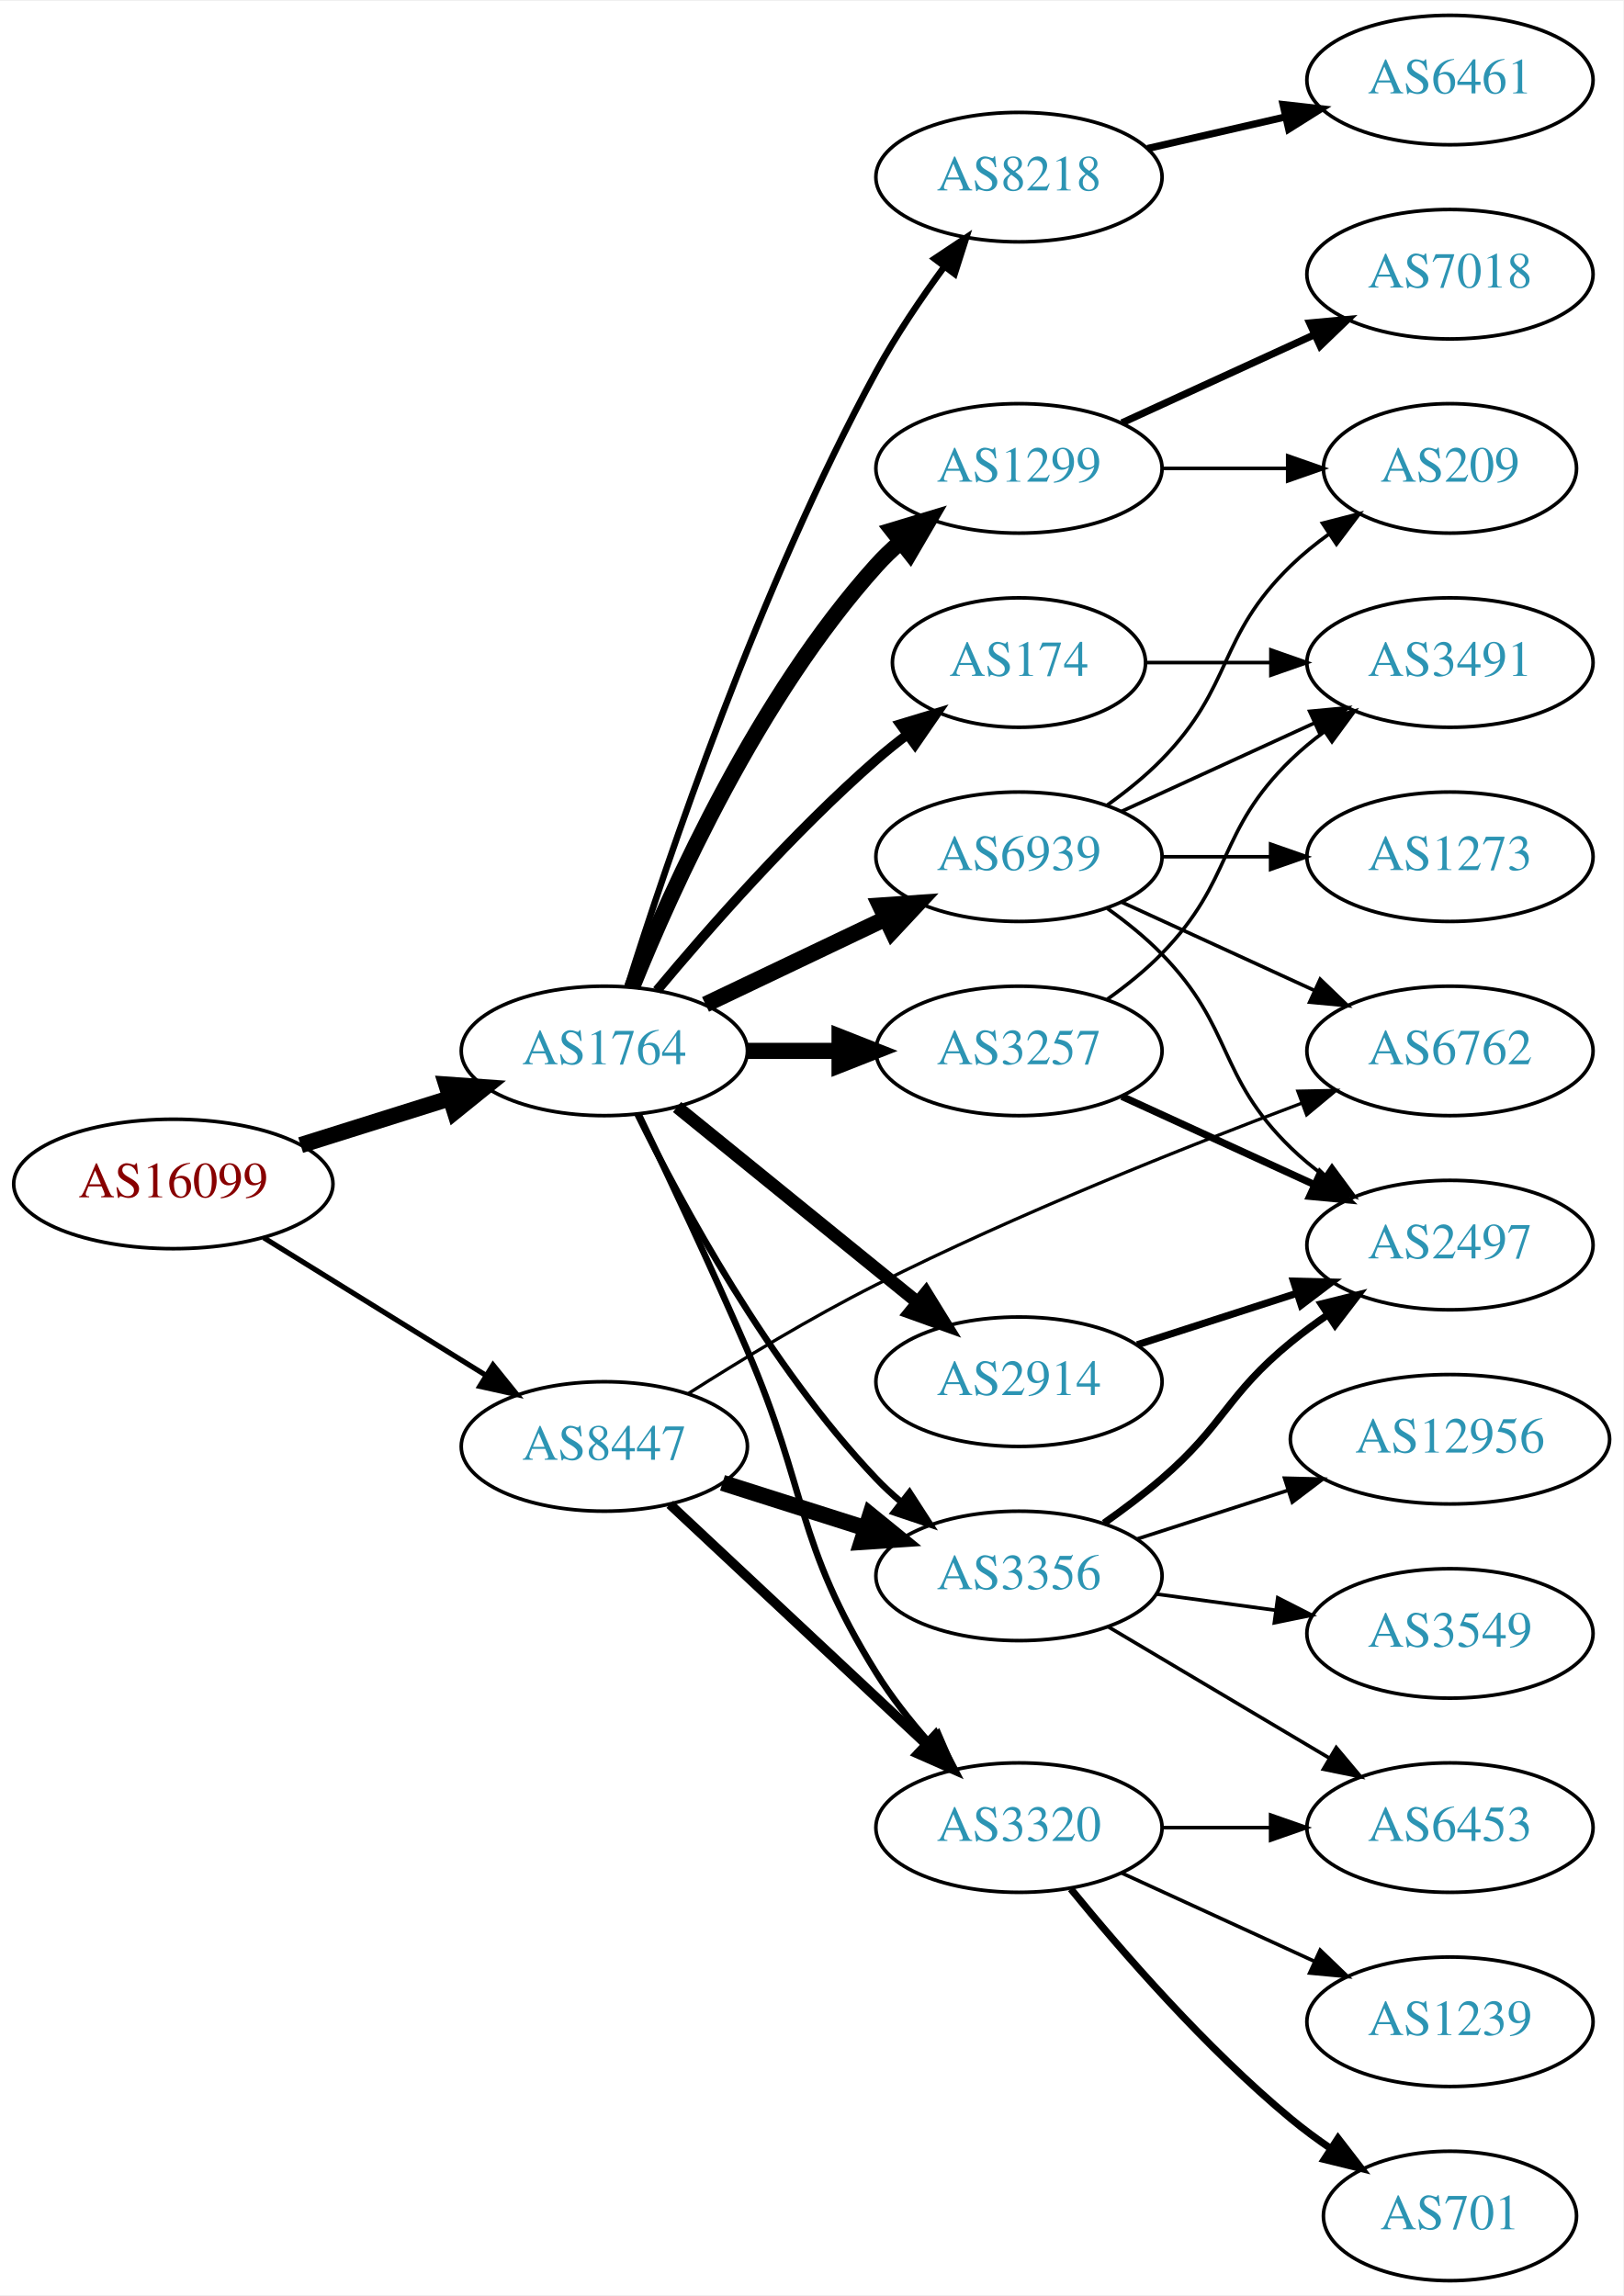
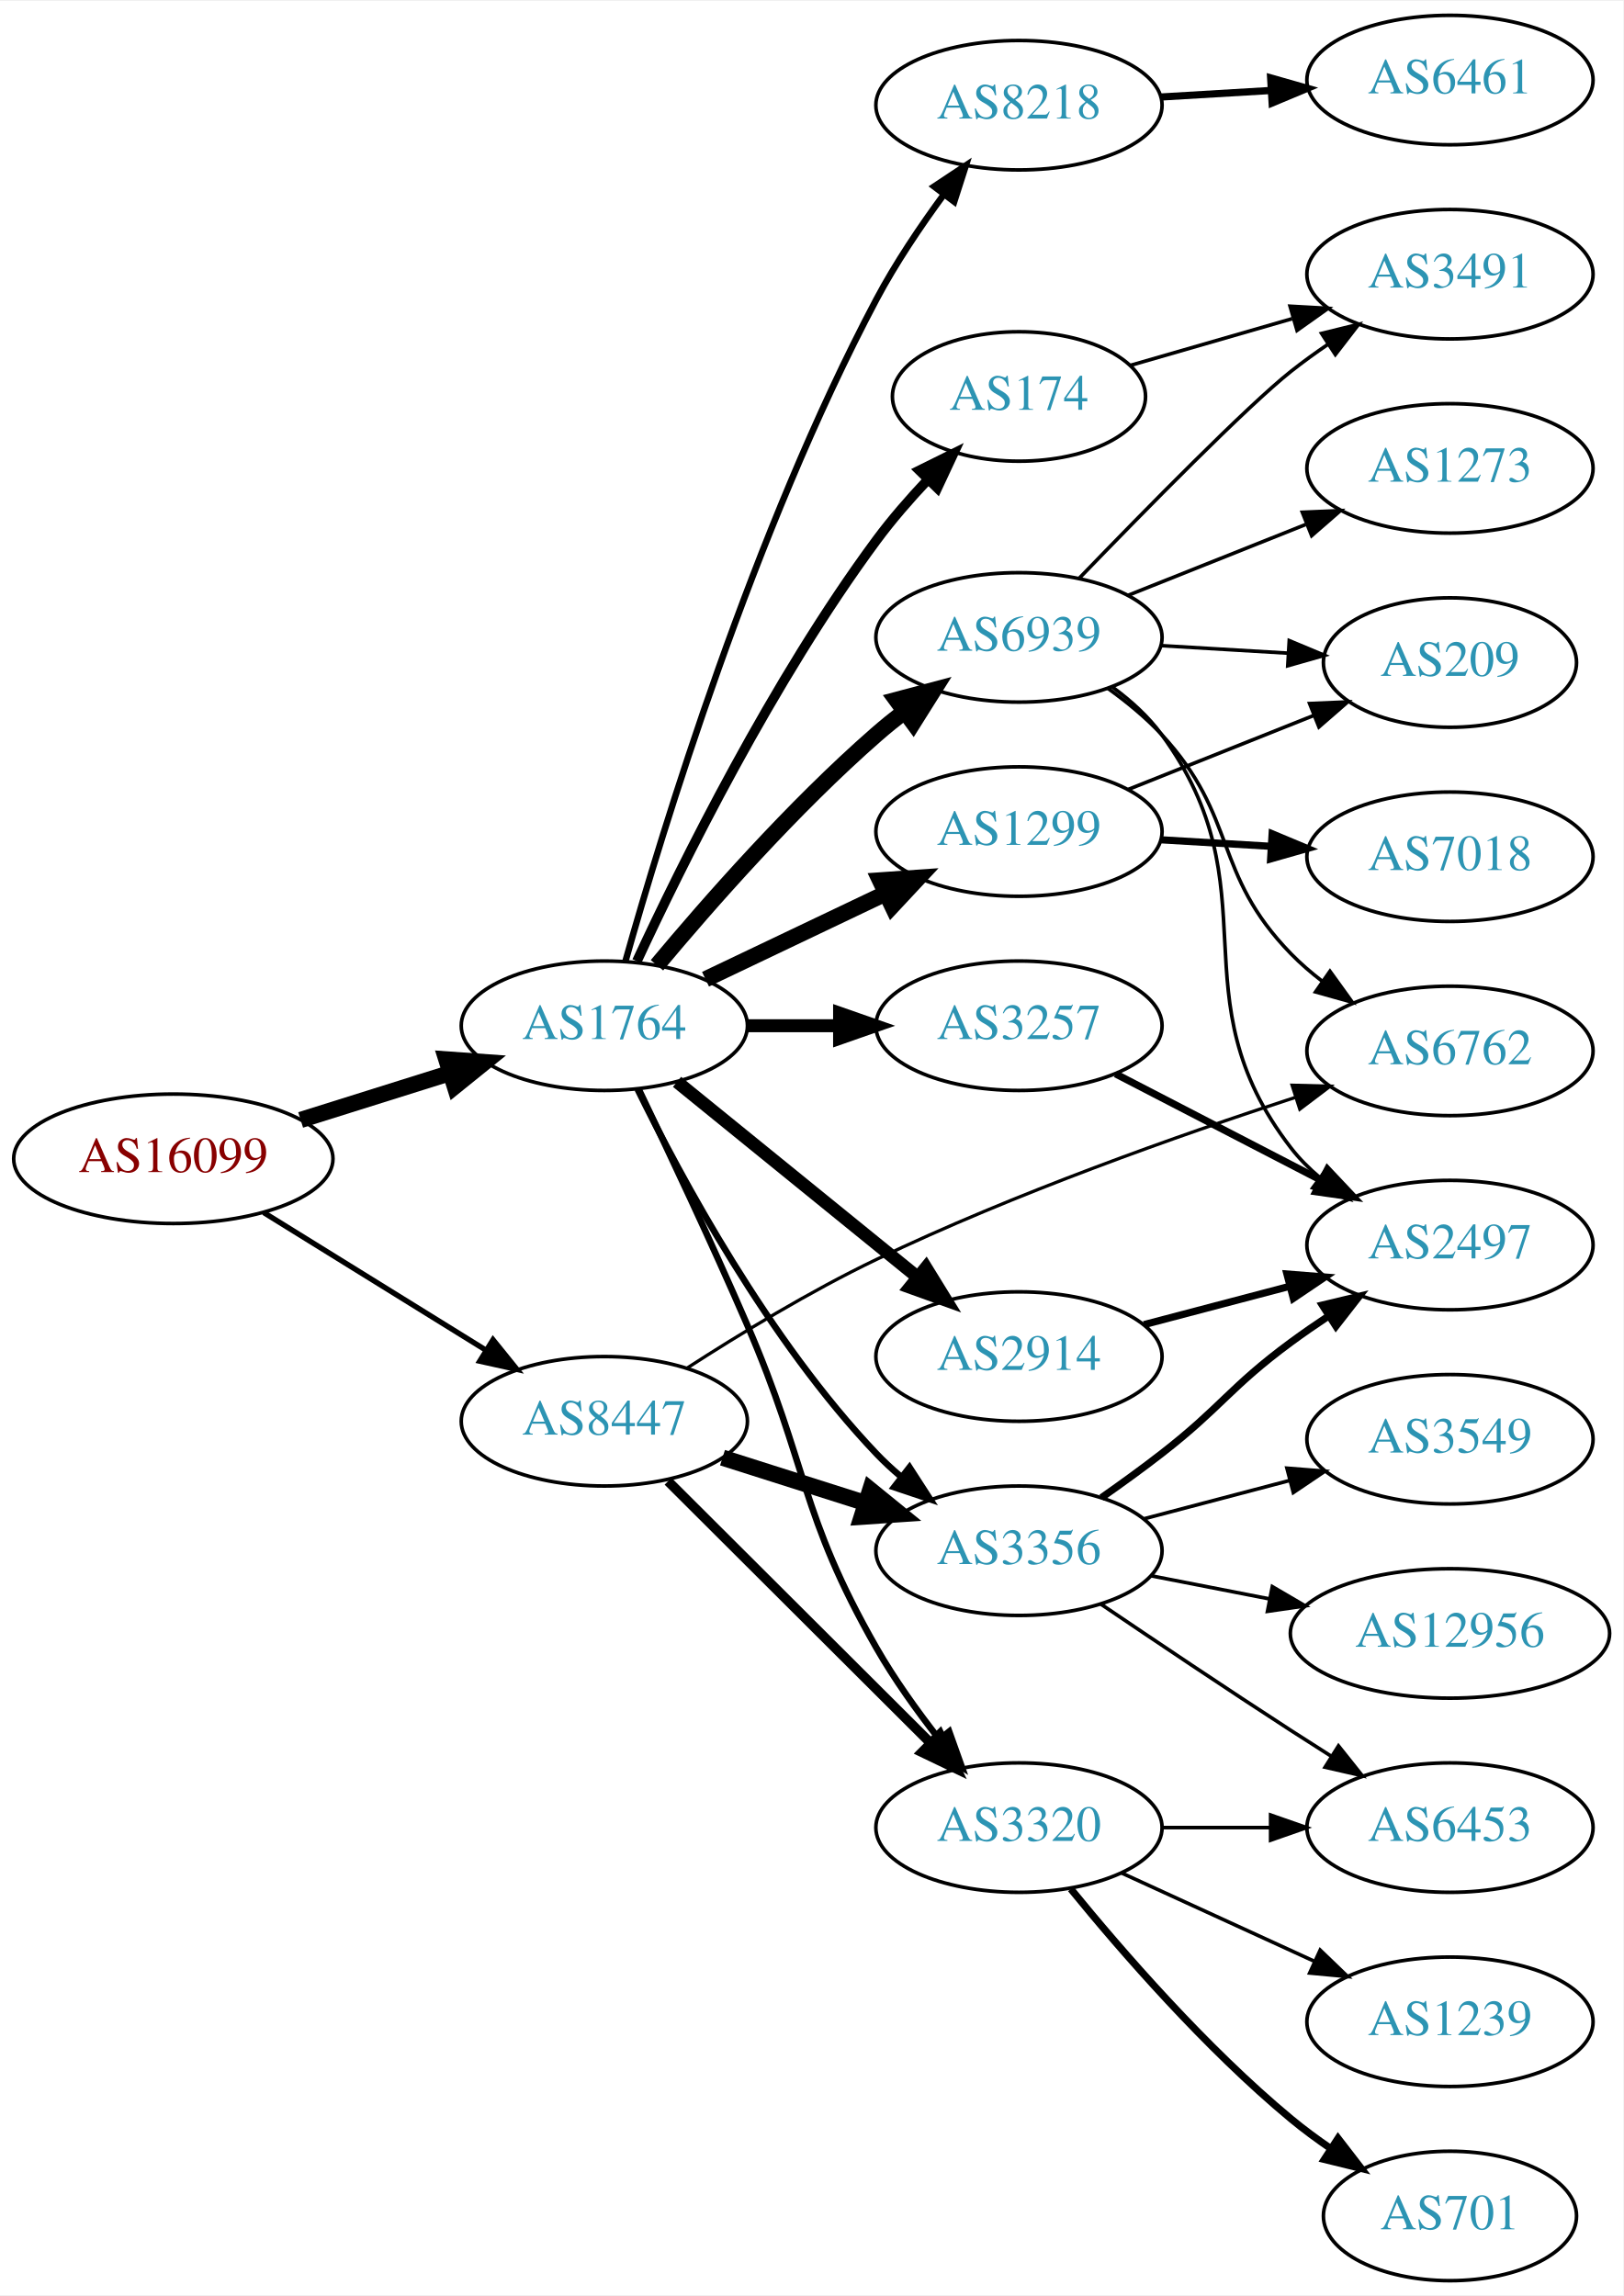
<svg xmlns="http://www.w3.org/2000/svg" xmlns:xlink="http://www.w3.org/1999/xlink" width="451pt" height="638pt" viewBox="0.00 0.00 451.37 638.00">
  <g id="graph0" class="graph" transform="scale(1 1) rotate(0) translate(4 634)">
    <polygon fill="white" stroke="none" points="-4,4 -4,-634 447.37,-634 447.37,4 -4,4" />
    <g id="node1" class="node">
      <g id="a_node1">
        <a xlink:href="/asn/16099" xlink:title="AS16099 ~ SOZVERS-NET [AT]">
-           <ellipse fill="#ffffff" stroke="black" cx="44.196" cy="-305" rx="44.393" ry="18" />
-           <text text-anchor="middle" x="44.196" y="-301.3" font-family="Times,serif" font-size="14.00" fill="#880000">AS16099</text>
+           <ellipse fill="#ffffff" stroke="black" cx="44.196" cy="-312" rx="44.393" ry="18" />
+           <text text-anchor="middle" x="44.196" y="-308.3" font-family="Times,serif" font-size="14.00" fill="#880000">AS16099</text>
        </a>
      </g>
    </g>
    <g id="node2" class="node">
      <g id="a_node2">
        <a xlink:href="/asn/1764" xlink:title="AS1764 ~ NEXTLAYER-AS [AT]">
-           <ellipse fill="#ffffff" stroke="black" cx="164.039" cy="-342" rx="39.794" ry="18" />
-           <text text-anchor="middle" x="164.039" y="-338.3" font-family="Times,serif" font-size="14.00" fill="#2c94b3">AS1764</text>
+           <ellipse fill="#ffffff" stroke="black" cx="164.039" cy="-349" rx="39.794" ry="18" />
+           <text text-anchor="middle" x="164.039" y="-345.3" font-family="Times,serif" font-size="14.00" fill="#2c94b3">AS1764</text>
        </a>
      </g>
    </g>
    <g id="edge1" class="edge">
-       <path fill="none" stroke="black" stroke-width="4.5" d="M79.598,-315.801C92.609,-319.886 107.56,-324.581 121.181,-328.858" />
-       <polygon fill="black" stroke="black" stroke-width="4.5" points="120.097,-332.644 130.817,-331.883 122.456,-325.131 120.097,-332.644" />
+       <path fill="none" stroke="black" stroke-width="4.5" d="M79.598,-322.801C92.609,-326.886 107.56,-331.581 121.181,-335.858" />
+       <polygon fill="black" stroke="black" stroke-width="4.5" points="120.097,-339.644 130.817,-338.883 122.456,-332.131 120.097,-339.644" />
    </g>
    <g id="node3" class="node">
      <g id="a_node3">
        <a xlink:href="/asn/8447" xlink:title="AS8447 ~ A1 Telekom Austria AG [AT]">
-           <ellipse fill="#ffffff" stroke="black" cx="164.039" cy="-232" rx="39.794" ry="18" />
-           <text text-anchor="middle" x="164.039" y="-228.3" font-family="Times,serif" font-size="14.00" fill="#2c94b3">AS8447</text>
+           <ellipse fill="#ffffff" stroke="black" cx="164.039" cy="-239" rx="39.794" ry="18" />
+           <text text-anchor="middle" x="164.039" y="-235.3" font-family="Times,serif" font-size="14.00" fill="#2c94b3">AS8447</text>
        </a>
      </g>
    </g>
    <g id="edge2" class="edge">
-       <path fill="none" stroke="black" stroke-width="1.446" d="M69.328,-290.051C87.196,-278.982 111.715,-263.794 131.191,-251.729" />
-       <polygon fill="black" stroke="black" stroke-width="1.446" points="133.085,-254.673 139.742,-246.431 129.398,-248.722 133.085,-254.673" />
+       <path fill="none" stroke="black" stroke-width="1.5" d="M69.328,-297.051C87.196,-285.982 111.715,-270.794 131.191,-258.729" />
+       <polygon fill="black" stroke="black" stroke-width="1.5" points="133.085,-261.673 139.742,-253.431 129.398,-255.722 133.085,-261.673" />
    </g>
    <g id="node4" class="node">
      <g id="a_node4">
-         <a xlink:href="/asn/8218" xlink:title="AS8218 ~ legacy Neotelecoms [FR]">
-           <ellipse fill="#ffffff" stroke="black" cx="279.332" cy="-585" rx="39.794" ry="18" />
-           <text text-anchor="middle" x="279.332" y="-581.3" font-family="Times,serif" font-size="14.00" fill="#2c94b3">AS8218</text>
+         <a xlink:href="/asn/2914" xlink:title="AS2914 ~ NTT America, Inc. [US]">
+           <ellipse fill="#ffffff" stroke="black" cx="279.332" cy="-257" rx="39.794" ry="18" />
+           <text text-anchor="middle" x="279.332" y="-253.3" font-family="Times,serif" font-size="14.00" fill="#2c94b3">AS2914</text>
        </a>
      </g>
    </g>
    <g id="edge3" class="edge">
-       <path fill="none" stroke="black" stroke-width="1.8" d="M170.46,-359.841C181.231,-394.146 207.122,-471.203 239.685,-531 245.117,-540.974 252.091,-551.269 258.617,-560.16" />
-       <polygon fill="black" stroke="black" stroke-width="1.8" points="255.858,-562.316 264.67,-568.198 261.45,-558.105 255.858,-562.316" />
+       <path fill="none" stroke="black" stroke-width="3.6" d="M184.257,-333.393C202.649,-318.458 230.569,-295.786 251.219,-279.017" />
+       <polygon fill="black" stroke="black" stroke-width="3.6" points="253.462,-281.704 259.019,-272.683 249.05,-276.27 253.462,-281.704" />
    </g>
    <g id="node5" class="node">
      <g id="a_node5">
        <a xlink:href="/asn/174" xlink:title="AS174 ~ Cogent Communications [US]">
-           <ellipse fill="#ffffff" stroke="black" cx="279.332" cy="-450" rx="35.194" ry="18" />
-           <text text-anchor="middle" x="279.332" y="-446.3" font-family="Times,serif" font-size="14.00" fill="#2c94b3">AS174</text>
+           <ellipse fill="#ffffff" stroke="black" cx="279.332" cy="-524" rx="35.194" ry="18" />
+           <text text-anchor="middle" x="279.332" y="-520.3" font-family="Times,serif" font-size="14.00" fill="#2c94b3">AS174</text>
        </a>
      </g>
    </g>
    <g id="edge4" class="edge">
-       <path fill="none" stroke="black" stroke-width="2.7" d="M178.669,-358.817C192.951,-375.929 216.498,-402.745 239.685,-423 242.355,-425.332 245.228,-427.648 248.158,-429.886" />
-       <polygon fill="black" stroke="black" stroke-width="2.7" points="246.309,-432.87 256.449,-435.939 250.436,-427.216 246.309,-432.87" />
+       <path fill="none" stroke="black" stroke-width="2.7" d="M173.085,-366.935C185.484,-393.675 210.867,-445.021 239.685,-484 243.928,-489.738 248.942,-495.497 253.928,-500.787" />
+       <polygon fill="black" stroke="black" stroke-width="2.7" points="251.627,-503.44 261.121,-508.143 256.632,-498.546 251.627,-503.44" />
    </g>
    <g id="node6" class="node">
      <g id="a_node6">
-         <a xlink:href="/asn/3257" xlink:title="AS3257 ~ GTT [DE]">
-           <ellipse fill="#ffffff" stroke="black" cx="279.332" cy="-342" rx="39.794" ry="18" />
-           <text text-anchor="middle" x="279.332" y="-338.3" font-family="Times,serif" font-size="14.00" fill="#2c94b3">AS3257</text>
+         <a xlink:href="/asn/1299" xlink:title="AS1299 ~ Telia Carrier [EU]">
+           <ellipse fill="#ffffff" stroke="black" cx="279.332" cy="-403" rx="39.794" ry="18" />
+           <text text-anchor="middle" x="279.332" y="-399.3" font-family="Times,serif" font-size="14.00" fill="#2c94b3">AS1299</text>
        </a>
      </g>
    </g>
    <g id="edge5" class="edge">
-       <path fill="none" stroke="black" stroke-width="4.5" d="M203.711,-342C211.914,-342 220.678,-342 229.21,-342" />
-       <polygon fill="black" stroke="black" stroke-width="4.5" points="229.449,-345.938 239.449,-342 229.449,-338.063 229.449,-345.938" />
+       <path fill="none" stroke="black" stroke-width="4.5" d="M192.175,-361.934C207.169,-369.081 225.99,-378.052 242.213,-385.785" />
+       <polygon fill="black" stroke="black" stroke-width="4.5" points="240.695,-389.423 251.417,-390.171 244.084,-382.314 240.695,-389.423" />
    </g>
    <g id="node7" class="node">
      <g id="a_node7">
-         <a xlink:href="/asn/1299" xlink:title="AS1299 ~ Telia Carrier [EU]">
-           <ellipse fill="#ffffff" stroke="black" cx="279.332" cy="-504" rx="39.794" ry="18" />
-           <text text-anchor="middle" x="279.332" y="-500.3" font-family="Times,serif" font-size="14.00" fill="#2c94b3">AS1299</text>
+         <a xlink:href="/asn/3257" xlink:title="AS3257 ~ GTT [DE]">
+           <ellipse fill="#ffffff" stroke="black" cx="279.332" cy="-349" rx="39.794" ry="18" />
+           <text text-anchor="middle" x="279.332" y="-345.3" font-family="Times,serif" font-size="14.00" fill="#2c94b3">AS3257</text>
        </a>
      </g>
    </g>
    <g id="edge6" class="edge">
-       <path fill="none" stroke="black" stroke-width="4.5" d="M171.786,-359.787C182.837,-387.243 206.891,-440.578 239.685,-477 241.688,-479.224 243.906,-481.363 246.239,-483.397" />
-       <polygon fill="black" stroke="black" stroke-width="4.5" points="244.166,-486.777 254.458,-489.873 249.04,-480.591 244.166,-486.777" />
+       <path fill="none" stroke="black" stroke-width="3.6" d="M203.711,-349C211.914,-349 220.678,-349 229.21,-349" />
+       <polygon fill="black" stroke="black" stroke-width="3.6" points="229.449,-352.5 239.449,-349 229.449,-345.5 229.449,-352.5" />
    </g>
    <g id="node8" class="node">
      <g id="a_node8">
-         <a xlink:href="/asn/2914" xlink:title="AS2914 ~ NTT America, Inc. [US]">
-           <ellipse fill="#ffffff" stroke="black" cx="279.332" cy="-250" rx="39.794" ry="18" />
-           <text text-anchor="middle" x="279.332" y="-246.3" font-family="Times,serif" font-size="14.00" fill="#2c94b3">AS2914</text>
+         <a xlink:href="/asn/8218" xlink:title="AS8218 ~ legacy Neotelecoms [FR]">
+           <ellipse fill="#ffffff" stroke="black" cx="279.332" cy="-605" rx="39.794" ry="18" />
+           <text text-anchor="middle" x="279.332" y="-601.3" font-family="Times,serif" font-size="14.00" fill="#2c94b3">AS8218</text>
        </a>
      </g>
    </g>
    <g id="edge7" class="edge">
-       <path fill="none" stroke="black" stroke-width="3.6" d="M184.257,-326.393C202.649,-311.458 230.569,-288.786 251.219,-272.017" />
-       <polygon fill="black" stroke="black" stroke-width="3.6" points="253.462,-274.704 259.019,-265.683 249.05,-269.27 253.462,-274.704" />
+       <path fill="none" stroke="black" stroke-width="1.8" d="M169.916,-366.97C180.097,-403.101 205.53,-486.59 239.685,-551 245.006,-561.034 251.955,-571.342 258.491,-580.228" />
+       <polygon fill="black" stroke="black" stroke-width="1.8" points="255.739,-582.392 264.564,-588.255 261.322,-578.169 255.739,-582.392" />
    </g>
    <g id="node9" class="node">
      <g id="a_node9">
-         <a xlink:href="/asn/3356" xlink:title="AS3356 ~ Level 3 Parent, LLC [US]">
-           <ellipse fill="#ffffff" stroke="black" cx="279.332" cy="-196" rx="39.794" ry="18" />
-           <text text-anchor="middle" x="279.332" y="-192.3" font-family="Times,serif" font-size="14.00" fill="#2c94b3">AS3356</text>
+         <a xlink:href="/asn/6939" xlink:title="AS6939 ~ Hurricane Electric LLC [US]">
+           <ellipse fill="#ffffff" stroke="black" cx="279.332" cy="-457" rx="39.794" ry="18" />
+           <text text-anchor="middle" x="279.332" y="-453.3" font-family="Times,serif" font-size="14.00" fill="#2c94b3">AS6939</text>
        </a>
      </g>
    </g>
    <g id="edge8" class="edge">
-       <path fill="none" stroke="black" stroke-width="1.8" d="M173.271,-324.348C185.361,-299.695 209.759,-254.447 239.685,-223 241.748,-220.832 244.01,-218.733 246.372,-216.727" />
-       <polygon fill="black" stroke="black" stroke-width="1.8" points="248.895,-219.199 254.645,-210.3 244.601,-213.671 248.895,-219.199" />
+       <path fill="none" stroke="black" stroke-width="4.5" d="M178.669,-365.817C192.951,-382.929 216.498,-409.745 239.685,-430 242.151,-432.154 244.789,-434.294 247.487,-436.372" />
+       <polygon fill="black" stroke="black" stroke-width="4.5" points="245.252,-439.616 255.641,-442.37 249.919,-433.273 245.252,-439.616" />
    </g>
    <g id="node10" class="node">
      <g id="a_node10">
-         <a xlink:href="/asn/6939" xlink:title="AS6939 ~ Hurricane Electric LLC [US]">
-           <ellipse fill="#ffffff" stroke="black" cx="279.332" cy="-396" rx="39.794" ry="18" />
-           <text text-anchor="middle" x="279.332" y="-392.3" font-family="Times,serif" font-size="14.00" fill="#2c94b3">AS6939</text>
+         <a xlink:href="/asn/3356" xlink:title="AS3356 ~ Level 3 Parent, LLC [US]">
+           <ellipse fill="#ffffff" stroke="black" cx="279.332" cy="-203" rx="39.794" ry="18" />
+           <text text-anchor="middle" x="279.332" y="-199.3" font-family="Times,serif" font-size="14.00" fill="#2c94b3">AS3356</text>
        </a>
      </g>
    </g>
    <g id="edge9" class="edge">
-       <path fill="none" stroke="black" stroke-width="4.5" d="M192.175,-354.934C207.169,-362.081 225.99,-371.052 242.213,-378.785" />
-       <polygon fill="black" stroke="black" stroke-width="4.5" points="240.695,-382.423 251.417,-383.171 244.084,-375.314 240.695,-382.423" />
+       <path fill="none" stroke="black" stroke-width="1.8" d="M173.271,-331.348C185.361,-306.695 209.759,-261.447 239.685,-230 241.748,-227.832 244.01,-225.733 246.372,-223.727" />
+       <polygon fill="black" stroke="black" stroke-width="1.8" points="248.895,-226.199 254.645,-217.3 244.601,-220.671 248.895,-226.199" />
    </g>
    <g id="node11" class="node">
      <g id="a_node11">
        <a xlink:href="/asn/3320" xlink:title="AS3320 ~ DTAG [DE]">
          <ellipse fill="#ffffff" stroke="black" cx="279.332" cy="-126" rx="39.794" ry="18" />
          <text text-anchor="middle" x="279.332" y="-122.3" font-family="Times,serif" font-size="14.00" fill="#2c94b3">AS3320</text>
        </a>
      </g>
    </g>
    <g id="edge10" class="edge">
-       <path fill="none" stroke="black" stroke-width="1.8" d="M173.617,-324.319C181.645,-307.602 193.843,-281.76 203.685,-259 220.784,-219.457 216.936,-205.585 239.685,-169 243.766,-162.437 248.889,-155.931 254.057,-150.043" />
-       <polygon fill="black" stroke="black" stroke-width="1.8" points="256.848,-152.179 261.039,-142.448 251.694,-147.441 256.848,-152.179" />
+       <path fill="none" stroke="black" stroke-width="1.8" d="M173.617,-331.319C181.645,-314.602 193.843,-288.76 203.685,-266 220.784,-226.457 218.307,-213.403 239.685,-176 244.643,-167.326 250.964,-158.497 257.05,-150.72" />
+       <polygon fill="black" stroke="black" stroke-width="1.8" points="259.926,-152.729 263.488,-142.751 254.481,-148.33 259.926,-152.729" />
    </g>
    <g id="edge18" class="edge">
-       <path fill="none" stroke="black" stroke-width="4.5" d="M196.899,-221.876C209.207,-217.965 223.46,-213.436 236.568,-209.271" />
-       <polygon fill="black" stroke="black" stroke-width="4.5" points="237.98,-212.954 246.318,-206.173 235.595,-205.448 237.98,-212.954" />
-     </g>
-     <g id="edge19" class="edge">
-       <path fill="none" stroke="black" stroke-width="2.7" d="M182.245,-215.901C201.21,-198.157 231.884,-169.458 253.463,-149.268" />
-       <polygon fill="black" stroke="black" stroke-width="2.7" points="256.052,-151.639 260.963,-142.251 251.269,-146.527 256.052,-151.639" />
+       <path fill="none" stroke="black" stroke-width="4.5" d="M196.899,-228.876C209.207,-224.965 223.46,-220.436 236.568,-216.271" />
+       <polygon fill="black" stroke="black" stroke-width="4.5" points="237.98,-219.954 246.318,-213.173 235.595,-212.448 237.98,-219.954" />
+     </g>
+     <g id="edge17" class="edge">
+       <path fill="none" stroke="black" stroke-width="2.7" d="M181.755,-222.326C201.026,-203.105 232.842,-171.372 254.654,-149.617" />
+       <polygon fill="black" stroke="black" stroke-width="2.7" points="257.306,-151.915 261.915,-142.375 252.363,-146.958 257.306,-151.915" />
    </g>
    <g id="node17" class="node">
      <g id="a_node17">
        <a xlink:href="/asn/6762" xlink:title="AS6762 ~ TELECOM ITALIA SPARKLE S.p.A. [IT]">
          <ellipse fill="#ffffff" stroke="black" cx="399.174" cy="-342" rx="39.794" ry="18" />
          <text text-anchor="middle" x="399.174" y="-338.3" font-family="Times,serif" font-size="14.00" fill="#2c94b3">AS6762</text>
        </a>
      </g>
    </g>
-     <g id="edge20" class="edge">
-       <path fill="none" stroke="black" stroke-width="0.9" d="M187.396,-246.713C201.966,-255.989 221.569,-267.892 239.685,-277 278.814,-296.673 325.372,-315.221 357.863,-327.429" />
-       <polygon fill="black" stroke="black" stroke-width="0.9" points="356.878,-330.797 367.471,-331.009 359.322,-324.238 356.878,-330.797" />
+     <g id="edge19" class="edge">
+       <path fill="none" stroke="black" stroke-width="0.9" d="M186.955,-253.742C201.51,-263.144 221.261,-275.176 239.685,-284 278.002,-302.352 323.759,-318.522 356.235,-329.094" />
+       <polygon fill="black" stroke="black" stroke-width="0.9" points="355.273,-332.461 365.864,-332.191 357.417,-325.797 355.273,-332.461" />
    </g>
    <g id="node12" class="node">
      <g id="a_node12">
+         <a xlink:href="/asn/2497" xlink:title="AS2497 ~ Internet Initiative Japan Inc. [JP]">
+           <ellipse fill="#ffffff" stroke="black" cx="399.174" cy="-288" rx="39.794" ry="18" />
+           <text text-anchor="middle" x="399.174" y="-284.3" font-family="Times,serif" font-size="14.00" fill="#2c94b3">AS2497</text>
+         </a>
+       </g>
+     </g>
+     <g id="edge11" class="edge">
+       <path fill="none" stroke="black" stroke-width="2" d="M314.101,-265.883C326.674,-269.191 341.129,-272.994 354.468,-276.502" />
+       <polygon fill="black" stroke="black" stroke-width="2" points="353.839,-279.956 364.4,-279.115 355.62,-273.186 353.839,-279.956" />
+     </g>
+     <g id="node15" class="node">
+       <g id="a_node15">
+         <a xlink:href="/asn/3491" xlink:title="AS3491 ~ PCCW Global, Inc. [US]">
+           <ellipse fill="#ffffff" stroke="black" cx="399.174" cy="-558" rx="39.794" ry="18" />
+           <text text-anchor="middle" x="399.174" y="-554.3" font-family="Times,serif" font-size="14.00" fill="#2c94b3">AS3491</text>
+         </a>
+       </g>
+     </g>
+     <g id="edge15" class="edge">
+       <path fill="none" stroke="black" d="M310.373,-532.668C324.003,-536.6 340.372,-541.323 355.264,-545.619" />
+       <polygon fill="black" stroke="black" points="354.708,-549.102 365.286,-548.511 356.648,-542.376 354.708,-549.102" />
+     </g>
+     <g id="node13" class="node">
+       <g id="a_node13">
+         <a xlink:href="/asn/7018" xlink:title="AS7018 ~ AT&amp;T Services, Inc. [US]">
+           <ellipse fill="#ffffff" stroke="black" cx="399.174" cy="-396" rx="39.794" ry="18" />
+           <text text-anchor="middle" x="399.174" y="-392.3" font-family="Times,serif" font-size="14.00" fill="#2c94b3">AS7018</text>
+         </a>
+       </g>
+     </g>
+     <g id="edge12" class="edge">
+       <path fill="none" stroke="black" stroke-width="2" d="M318.918,-400.708C328.684,-400.128 339.301,-399.497 349.495,-398.892" />
+       <polygon fill="black" stroke="black" stroke-width="2" points="349.727,-402.384 359.501,-398.297 349.311,-395.396 349.727,-402.384" />
+     </g>
+     <g id="node14" class="node">
+       <g id="a_node14">
+         <a xlink:href="/asn/209" xlink:title="AS209 ~ CenturyLink Communications, LLC [US]">
+           <ellipse fill="#ffffff" stroke="black" cx="399.174" cy="-450" rx="35.194" ry="18" />
+           <text text-anchor="middle" x="399.174" y="-446.3" font-family="Times,serif" font-size="14.00" fill="#2c94b3">AS209</text>
+         </a>
+       </g>
+     </g>
+     <g id="edge13" class="edge">
+       <path fill="none" stroke="black" d="M309.764,-414.739C325.379,-420.967 344.716,-428.679 361.321,-435.301" />
+       <polygon fill="black" stroke="black" points="360.147,-438.601 370.732,-439.055 362.74,-432.1 360.147,-438.601" />
+     </g>
+     <g id="edge14" class="edge">
+       <path fill="none" stroke="black" stroke-width="2" d="M306.193,-335.613C323.001,-326.913 345.116,-315.465 363.449,-305.975" />
+       <polygon fill="black" stroke="black" stroke-width="2" points="365.102,-309.061 372.373,-301.355 361.884,-302.844 365.102,-309.061" />
+     </g>
+     <g id="node16" class="node">
+       <g id="a_node16">
        <a xlink:href="/asn/6461" xlink:title="AS6461 ~ Zayo Bandwidth [US]">
          <ellipse fill="#ffffff" stroke="black" cx="399.174" cy="-612" rx="39.794" ry="18" />
          <text text-anchor="middle" x="399.174" y="-608.3" font-family="Times,serif" font-size="14.00" fill="#2c94b3">AS6461</text>
        </a>
      </g>
    </g>
-     <g id="edge11" class="edge">
-       <path fill="none" stroke="black" stroke-width="2" d="M315.051,-592.955C327.051,-595.704 340.672,-598.825 353.364,-601.733" />
-       <polygon fill="black" stroke="black" stroke-width="2" points="352.767,-605.187 363.296,-604.009 354.33,-598.364 352.767,-605.187" />
-     </g>
-     <g id="node15" class="node">
-       <g id="a_node15">
-         <a xlink:href="/asn/3491" xlink:title="AS3491 ~ PCCW Global, Inc. [US]">
-           <ellipse fill="#ffffff" stroke="black" cx="399.174" cy="-450" rx="39.794" ry="18" />
-           <text text-anchor="middle" x="399.174" y="-446.3" font-family="Times,serif" font-size="14.00" fill="#2c94b3">AS3491</text>
-         </a>
-       </g>
-     </g>
-     <g id="edge17" class="edge">
-       <path fill="none" stroke="black" d="M314.733,-450C325.557,-450 337.725,-450 349.352,-450" />
-       <polygon fill="black" stroke="black" points="349.383,-453.5 359.383,-450 349.383,-446.5 349.383,-453.5" />
-     </g>
-     <g id="edge14" class="edge">
-       <path fill="none" stroke="black" d="M303.926,-356.389C309.182,-360.148 314.513,-364.437 318.978,-369 339.151,-389.617 334.285,-402.906 354.978,-423 357.823,-425.763 360.997,-428.386 364.297,-430.834" />
-       <polygon fill="black" stroke="black" points="362.414,-433.786 372.645,-436.538 366.363,-428.006 362.414,-433.786" />
-     </g>
-     <g id="node16" class="node">
-       <g id="a_node16">
-         <a xlink:href="/asn/2497" xlink:title="AS2497 ~ Internet Initiative Japan Inc. [JP]">
-           <ellipse fill="#ffffff" stroke="black" cx="399.174" cy="-288" rx="39.794" ry="18" />
-           <text text-anchor="middle" x="399.174" y="-284.3" font-family="Times,serif" font-size="14.00" fill="#2c94b3">AS2497</text>
-         </a>
-       </g>
-     </g>
-     <g id="edge15" class="edge">
-       <path fill="none" stroke="black" stroke-width="2" d="M307.96,-329.339C323.917,-322.027 344.188,-312.739 361.471,-304.819" />
-       <polygon fill="black" stroke="black" stroke-width="2" points="363.085,-307.929 370.718,-300.581 360.169,-301.565 363.085,-307.929" />
-     </g>
-     <g id="node13" class="node">
-       <g id="a_node13">
-         <a xlink:href="/asn/7018" xlink:title="AS7018 ~ AT&amp;T Services, Inc. [US]">
-           <ellipse fill="#ffffff" stroke="black" cx="399.174" cy="-558" rx="39.794" ry="18" />
-           <text text-anchor="middle" x="399.174" y="-554.3" font-family="Times,serif" font-size="14.00" fill="#2c94b3">AS7018</text>
-         </a>
-       </g>
-     </g>
-     <g id="edge12" class="edge">
-       <path fill="none" stroke="black" stroke-width="2" d="M307.96,-516.661C323.917,-523.973 344.188,-533.261 361.471,-541.181" />
-       <polygon fill="black" stroke="black" stroke-width="2" points="360.169,-544.435 370.718,-545.419 363.085,-538.071 360.169,-544.435" />
-     </g>
-     <g id="node14" class="node">
-       <g id="a_node14">
-         <a xlink:href="/asn/209" xlink:title="AS209 ~ CenturyLink Communications, LLC [US]">
-           <ellipse fill="#ffffff" stroke="black" cx="399.174" cy="-504" rx="35.194" ry="18" />
-           <text text-anchor="middle" x="399.174" y="-500.3" font-family="Times,serif" font-size="14.00" fill="#2c94b3">AS209</text>
-         </a>
-       </g>
-     </g>
-     <g id="edge13" class="edge">
-       <path fill="none" stroke="black" d="M319.244,-504C330.331,-504 342.491,-504 353.873,-504" />
-       <polygon fill="black" stroke="black" points="354.055,-507.5 364.055,-504 354.055,-500.5 354.055,-507.5" />
-     </g>
    <g id="edge16" class="edge">
-       <path fill="none" stroke="black" stroke-width="2" d="M312.221,-260.283C325.846,-264.677 341.932,-269.864 356.481,-274.555" />
-       <polygon fill="black" stroke="black" stroke-width="2" points="355.667,-277.97 366.259,-277.708 357.816,-271.308 355.667,-277.97" />
-     </g>
-     <g id="edge24" class="edge">
-       <path fill="none" stroke="black" stroke-width="2" d="M302.98,-210.678C308.383,-214.487 314.017,-218.726 318.978,-223 336.604,-238.184 336.969,-246.272 354.978,-261 358.213,-263.645 361.725,-266.234 365.302,-268.697" />
-       <polygon fill="black" stroke="black" stroke-width="2" points="363.384,-271.625 373.666,-274.182 367.223,-265.771 363.384,-271.625" />
-     </g>
-     <g id="node18" class="node">
-       <g id="a_node18">
-         <a xlink:href="/asn/3549" xlink:title="AS3549 ~ Level 3 Parent, LLC [US]">
-           <ellipse fill="#ffffff" stroke="black" cx="399.174" cy="-180" rx="39.794" ry="18" />
-           <text text-anchor="middle" x="399.174" y="-176.3" font-family="Times,serif" font-size="14.00" fill="#2c94b3">AS3549</text>
-         </a>
-       </g>
-     </g>
-     <g id="edge21" class="edge">
-       <path fill="none" stroke="black" d="M317.618,-190.938C328.149,-189.508 339.752,-187.932 350.792,-186.433" />
-       <polygon fill="black" stroke="black" points="351.288,-189.898 360.726,-185.084 350.346,-182.962 351.288,-189.898" />
-     </g>
-     <g id="node19" class="node">
-       <g id="a_node19">
+       <path fill="none" stroke="black" stroke-width="2" d="M318.918,-607.292C328.684,-607.872 339.301,-608.503 349.495,-609.108" />
+       <polygon fill="black" stroke="black" stroke-width="2" points="349.311,-612.604 359.501,-609.703 349.727,-605.616 349.311,-612.604" />
+     </g>
+     <g id="edge28" class="edge">
+       <path fill="none" stroke="black" d="M305.331,-443.169C310.403,-439.437 315.302,-435.018 318.978,-430 350.625,-386.793 322.236,-357.383 354.978,-315 357.276,-312.026 360.001,-309.295 362.949,-306.808" />
+       <polygon fill="black" stroke="black" points="365.143,-309.54 371.13,-300.799 360.999,-303.898 365.143,-309.54" />
+     </g>
+     <g id="edge27" class="edge">
+       <path fill="none" stroke="black" d="M318.918,-454.708C330.121,-454.042 342.443,-453.311 353.963,-452.626" />
+       <polygon fill="black" stroke="black" points="354.487,-456.101 364.262,-452.014 354.072,-449.114 354.487,-456.101" />
+     </g>
+     <g id="edge29" class="edge">
+       <path fill="none" stroke="black" d="M296.147,-473.514C314.231,-492.243 342.89,-521.426 354.978,-531 358.254,-533.594 361.792,-536.151 365.384,-538.595" />
+       <polygon fill="black" stroke="black" points="363.476,-541.53 373.765,-544.059 367.3,-535.666 363.476,-541.53" />
+     </g>
+     <g id="edge31" class="edge">
+       <path fill="none" stroke="black" d="M304.11,-442.786C309.358,-439.02 314.64,-434.684 318.978,-430 340.369,-406.903 333.004,-391.542 354.978,-369 357.602,-366.309 360.545,-363.767 363.629,-361.399" />
+       <polygon fill="black" stroke="black" points="365.804,-364.149 372,-355.554 361.797,-358.409 365.804,-364.149" />
+     </g>
+     <g id="node23" class="node">
+       <g id="a_node23">
+         <a xlink:href="/asn/1273" xlink:title="AS1273 ~ Vodafone Group PLC [EU]">
+           <ellipse fill="#ffffff" stroke="black" cx="399.174" cy="-504" rx="39.794" ry="18" />
+           <text text-anchor="middle" x="399.174" y="-500.3" font-family="Times,serif" font-size="14.00" fill="#2c94b3">AS1273</text>
+         </a>
+       </g>
+     </g>
+     <g id="edge30" class="edge">
+       <path fill="none" stroke="black" d="M309.764,-468.739C324.668,-474.683 342.964,-481.98 359.038,-488.391" />
+       <polygon fill="black" stroke="black" points="358.123,-491.794 368.708,-492.248 360.716,-485.292 358.123,-491.794" />
+     </g>
+     <g id="edge26" class="edge">
+       <path fill="none" stroke="black" stroke-width="2" d="M302.277,-217.758C307.808,-221.633 313.678,-225.883 318.978,-230 335.654,-242.952 337.976,-248.479 354.978,-261 358.343,-263.478 361.937,-265.961 365.561,-268.363" />
+       <polygon fill="black" stroke="black" stroke-width="2" points="363.676,-271.311 373.979,-273.779 367.463,-265.425 363.676,-271.311" />
+     </g>
+     <g id="node20" class="node">
+       <g id="a_node20">
        <a xlink:href="/asn/6453" xlink:title="AS6453 ~ TATA COMMUNICATIONS (AMERICA) INC [US]">
          <ellipse fill="#ffffff" stroke="black" cx="399.174" cy="-126" rx="39.794" ry="18" />
          <text text-anchor="middle" x="399.174" y="-122.3" font-family="Times,serif" font-size="14.00" fill="#2c94b3">AS6453</text>
        </a>
      </g>
    </g>
-     <g id="edge22" class="edge">
-       <path fill="none" stroke="black" d="M304.179,-181.834C321.829,-171.35 346.08,-156.944 365.529,-145.392" />
-       <polygon fill="black" stroke="black" points="367.552,-148.261 374.362,-140.144 363.977,-142.242 367.552,-148.261" />
-     </g>
-     <g id="node20" class="node">
-       <g id="a_node20">
-         <a xlink:href="/asn/12956" xlink:title="AS12956 ~ TELXIUS [ES]">
-           <ellipse fill="#ffffff" stroke="black" cx="399.174" cy="-234" rx="44.393" ry="18" />
-           <text text-anchor="middle" x="399.174" y="-230.3" font-family="Times,serif" font-size="14.00" fill="#2c94b3">AS12956</text>
-         </a>
-       </g>
-     </g>
-     <g id="edge23" class="edge">
-       <path fill="none" stroke="black" d="M312.221,-206.283C325.056,-210.422 340.076,-215.265 353.938,-219.735" />
-       <polygon fill="black" stroke="black" points="353.187,-223.171 363.779,-222.909 355.335,-216.508 353.187,-223.171" />
-     </g>
-     <g id="edge29" class="edge">
-       <path fill="none" stroke="black" d="M303.926,-410.389C309.182,-414.148 314.513,-418.437 318.978,-423 339.151,-443.617 334.285,-456.906 354.978,-477 358.206,-480.134 361.857,-483.089 365.635,-485.812" />
-       <polygon fill="black" stroke="black" points="363.732,-488.75 373.995,-491.383 367.614,-482.925 363.732,-488.75" />
-     </g>
-     <g id="edge28" class="edge">
-       <path fill="none" stroke="black" d="M307.96,-408.661C323.917,-415.973 344.188,-425.261 361.471,-433.181" />
-       <polygon fill="black" stroke="black" points="360.169,-436.435 370.718,-437.419 363.085,-430.071 360.169,-436.435" />
-     </g>
-     <g id="edge30" class="edge">
-       <path fill="none" stroke="black" d="M303.926,-381.611C309.182,-377.852 314.513,-373.563 318.978,-369 339.151,-348.383 334.285,-335.094 354.978,-315 357.823,-312.237 360.997,-309.614 364.297,-307.166" />
-       <polygon fill="black" stroke="black" points="366.363,-309.994 372.645,-301.462 362.414,-304.214 366.363,-309.994" />
-     </g>
-     <g id="edge32" class="edge">
-       <path fill="none" stroke="black" d="M307.96,-383.339C323.917,-376.027 344.188,-366.739 361.471,-358.819" />
-       <polygon fill="black" stroke="black" points="363.085,-361.929 370.718,-354.581 360.169,-355.565 363.085,-361.929" />
-     </g>
-     <g id="node23" class="node">
-       <g id="a_node23">
-         <a xlink:href="/asn/1273" xlink:title="AS1273 ~ Vodafone Group PLC [EU]">
-           <ellipse fill="#ffffff" stroke="black" cx="399.174" cy="-396" rx="39.794" ry="18" />
-           <text text-anchor="middle" x="399.174" y="-392.3" font-family="Times,serif" font-size="14.00" fill="#2c94b3">AS1273</text>
-         </a>
-       </g>
-     </g>
-     <g id="edge31" class="edge">
-       <path fill="none" stroke="black" d="M319.244,-396C328.798,-396 339.147,-396 349.11,-396" />
-       <polygon fill="black" stroke="black" points="349.302,-399.5 359.302,-396 349.302,-392.5 349.302,-399.5" />
-     </g>
-     <g id="edge27" class="edge">
-       <path fill="none" stroke="black" d="M319.244,-126C328.798,-126 339.147,-126 349.11,-126" />
-       <polygon fill="black" stroke="black" points="349.302,-129.5 359.302,-126 349.302,-122.5 349.302,-129.5" />
+     <g id="edge25" class="edge">
+       <path fill="none" stroke="black" d="M302.096,-188.159C316.921,-178.114 337.038,-164.611 354.978,-153 358.57,-150.675 362.346,-148.265 366.11,-145.885" />
+       <polygon fill="black" stroke="black" points="368.17,-148.724 374.774,-140.439 364.445,-142.797 368.17,-148.724" />
    </g>
    <g id="node21" class="node">
      <g id="a_node21">
+         <a xlink:href="/asn/12956" xlink:title="AS12956 ~ TELXIUS [ES]">
+           <ellipse fill="#ffffff" stroke="black" cx="399.174" cy="-180" rx="44.393" ry="18" />
+           <text text-anchor="middle" x="399.174" y="-176.3" font-family="Times,serif" font-size="14.00" fill="#2c94b3">AS12956</text>
+         </a>
+       </g>
+     </g>
+     <g id="edge23" class="edge">
+       <path fill="none" stroke="black" d="M316.008,-196.037C326.381,-194.012 337.899,-191.764 348.949,-189.608" />
+       <polygon fill="black" stroke="black" points="349.775,-193.013 358.919,-187.662 348.434,-186.142 349.775,-193.013" />
+     </g>
+     <g id="node22" class="node">
+       <g id="a_node22">
+         <a xlink:href="/asn/3549" xlink:title="AS3549 ~ Level 3 Parent, LLC [US]">
+           <ellipse fill="#ffffff" stroke="black" cx="399.174" cy="-234" rx="39.794" ry="18" />
+           <text text-anchor="middle" x="399.174" y="-230.3" font-family="Times,serif" font-size="14.00" fill="#2c94b3">AS3549</text>
+         </a>
+       </g>
+     </g>
+     <g id="edge24" class="edge">
+       <path fill="none" stroke="black" d="M314.101,-211.883C326.674,-215.191 341.129,-218.994 354.468,-222.502" />
+       <polygon fill="black" stroke="black" points="353.839,-225.956 364.4,-225.115 355.62,-219.186 353.839,-225.956" />
+     </g>
+     <g id="node18" class="node">
+       <g id="a_node18">
+         <a xlink:href="/asn/701" xlink:title="AS701 ~ UUNET [US]">
+           <ellipse fill="#ffffff" stroke="black" cx="399.174" cy="-18" rx="35.194" ry="18" />
+           <text text-anchor="middle" x="399.174" y="-14.3" font-family="Times,serif" font-size="14.00" fill="#2c94b3">AS701</text>
+         </a>
+       </g>
+     </g>
+     <g id="edge20" class="edge">
+       <path fill="none" stroke="black" stroke-width="2" d="M293.751,-108.935C307.865,-91.625 331.28,-64.655 354.978,-45 358.441,-42.128 362.234,-39.331 366.088,-36.692" />
+       <polygon fill="black" stroke="black" stroke-width="2" points="368.05,-39.592 374.521,-31.203 364.231,-33.725 368.05,-39.592" />
+     </g>
+     <g id="node19" class="node">
+       <g id="a_node19">
        <a xlink:href="/asn/1239" xlink:title="AS1239 ~ Sprint [US]">
          <ellipse fill="#ffffff" stroke="black" cx="399.174" cy="-72" rx="39.794" ry="18" />
          <text text-anchor="middle" x="399.174" y="-68.3" font-family="Times,serif" font-size="14.00" fill="#2c94b3">AS1239</text>
        </a>
      </g>
    </g>
-     <g id="edge25" class="edge">
+     <g id="edge21" class="edge">
      <path fill="none" stroke="black" d="M307.96,-113.339C323.917,-106.027 344.188,-96.739 361.471,-88.819" />
      <polygon fill="black" stroke="black" points="363.085,-91.929 370.718,-84.581 360.169,-85.565 363.085,-91.929" />
    </g>
-     <g id="node22" class="node">
-       <g id="a_node22">
-         <a xlink:href="/asn/701" xlink:title="AS701 ~ UUNET [US]">
-           <ellipse fill="#ffffff" stroke="black" cx="399.174" cy="-18" rx="35.194" ry="18" />
-           <text text-anchor="middle" x="399.174" y="-14.3" font-family="Times,serif" font-size="14.00" fill="#2c94b3">AS701</text>
-         </a>
-       </g>
-     </g>
-     <g id="edge26" class="edge">
-       <path fill="none" stroke="black" stroke-width="2" d="M293.751,-108.935C307.865,-91.625 331.28,-64.655 354.978,-45 358.441,-42.128 362.234,-39.331 366.088,-36.692" />
-       <polygon fill="black" stroke="black" stroke-width="2" points="368.05,-39.592 374.521,-31.203 364.231,-33.725 368.05,-39.592" />
+     <g id="edge22" class="edge">
+       <path fill="none" stroke="black" d="M319.244,-126C328.798,-126 339.147,-126 349.11,-126" />
+       <polygon fill="black" stroke="black" points="349.302,-129.5 359.302,-126 349.302,-122.5 349.302,-129.5" />
    </g>
  </g>
</svg>
